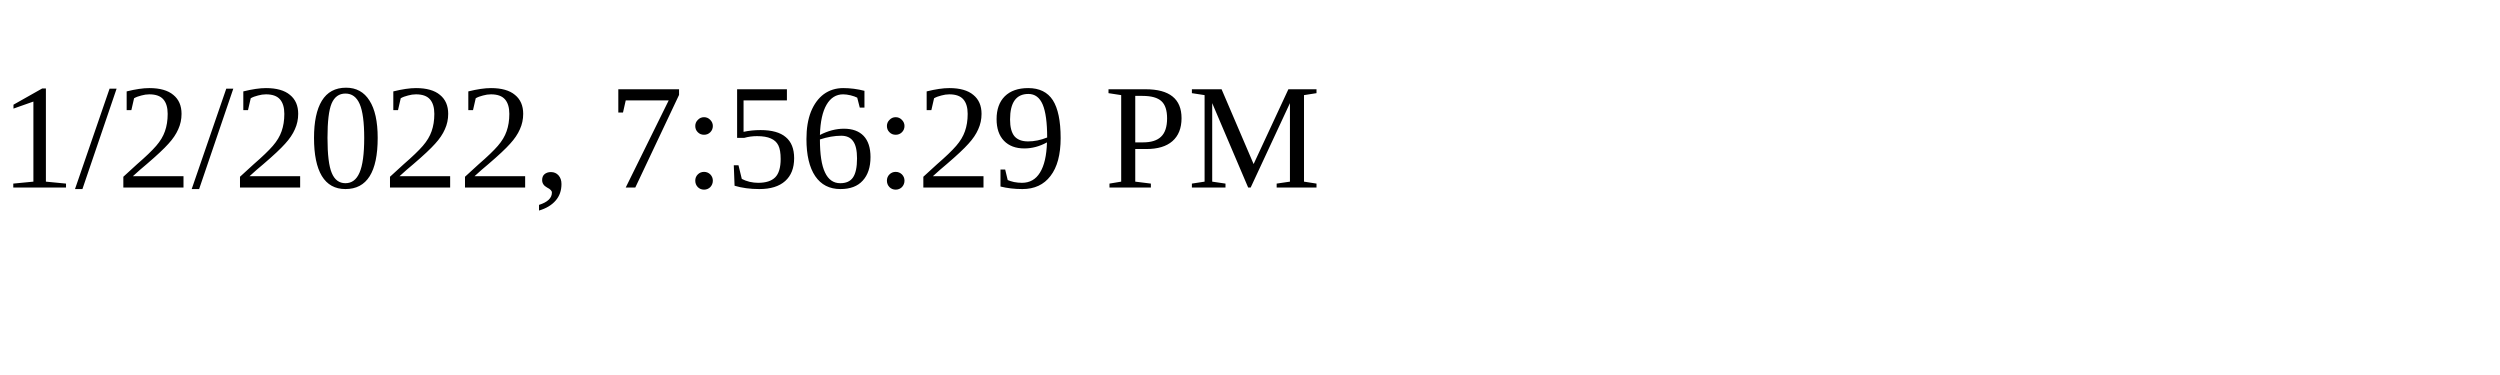
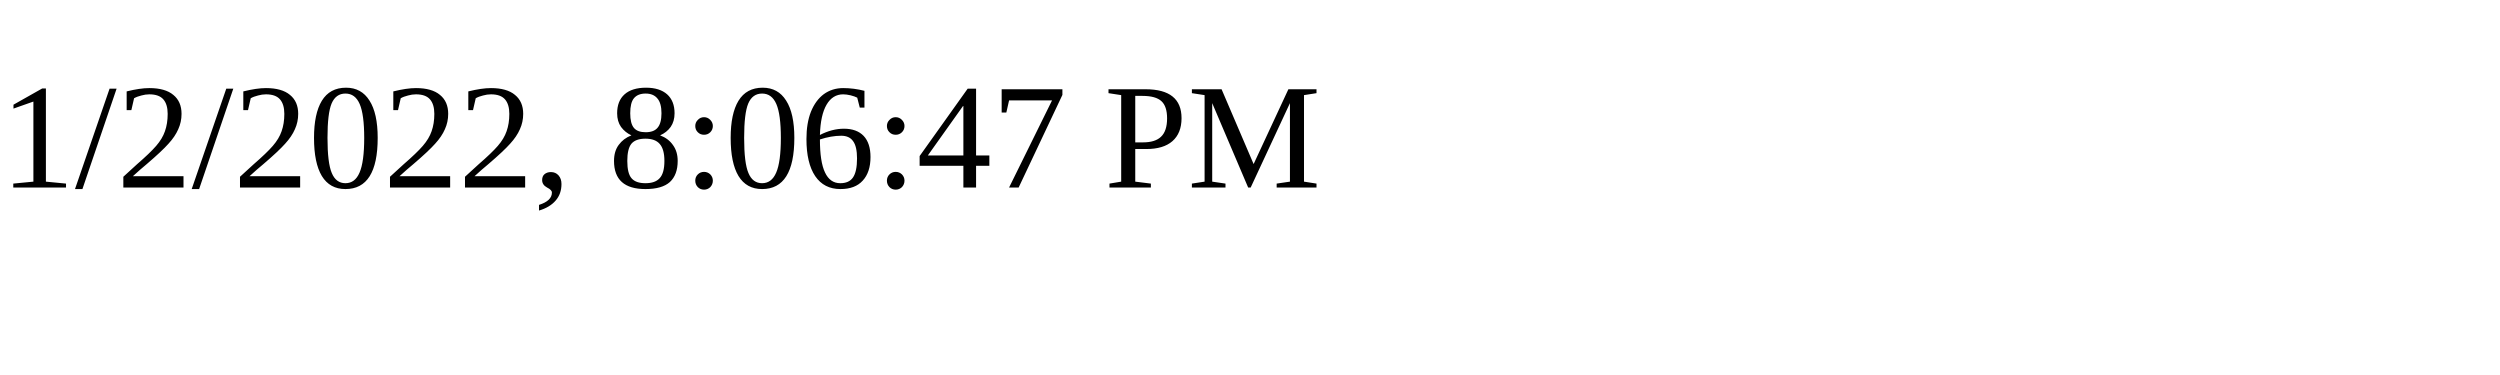
<svg xmlns="http://www.w3.org/2000/svg" height="30" width="200">
-   <text x="0" y="15">1/2/2022, 7:56:29 PM</text>
+   <text x="0" y="15">1/2/2022, 8:06:47 PM</text>
</svg>
